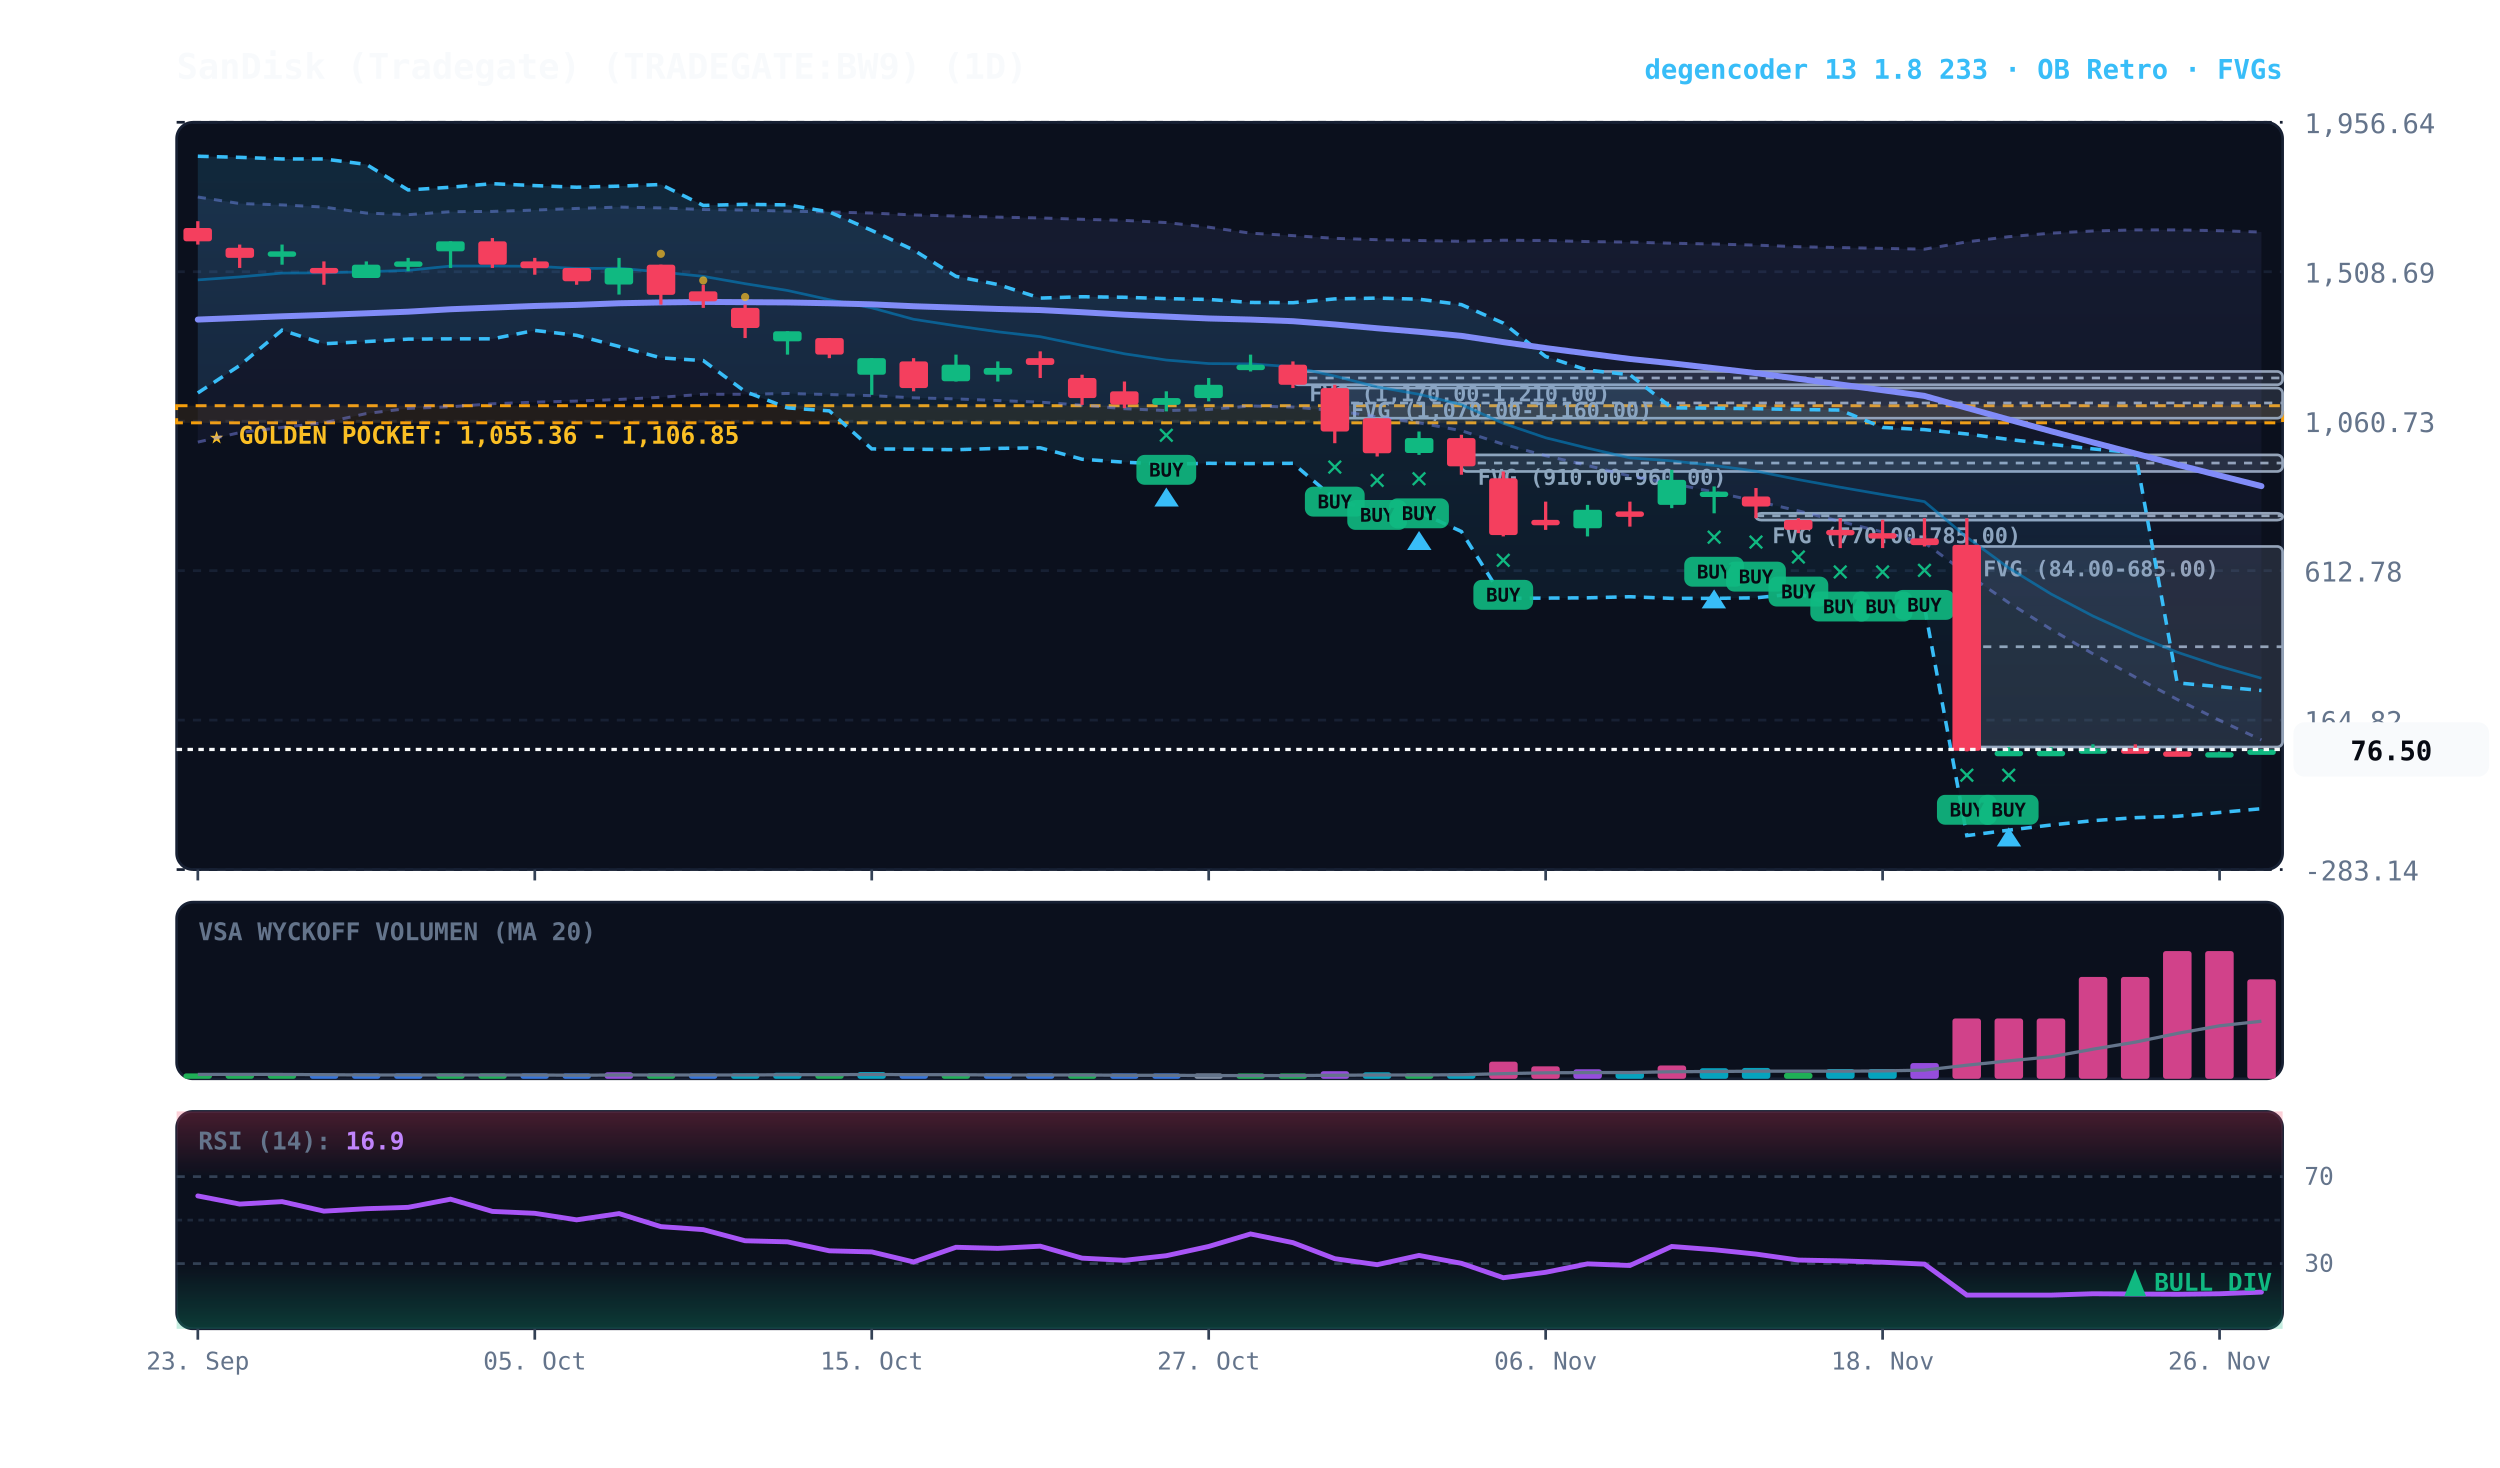
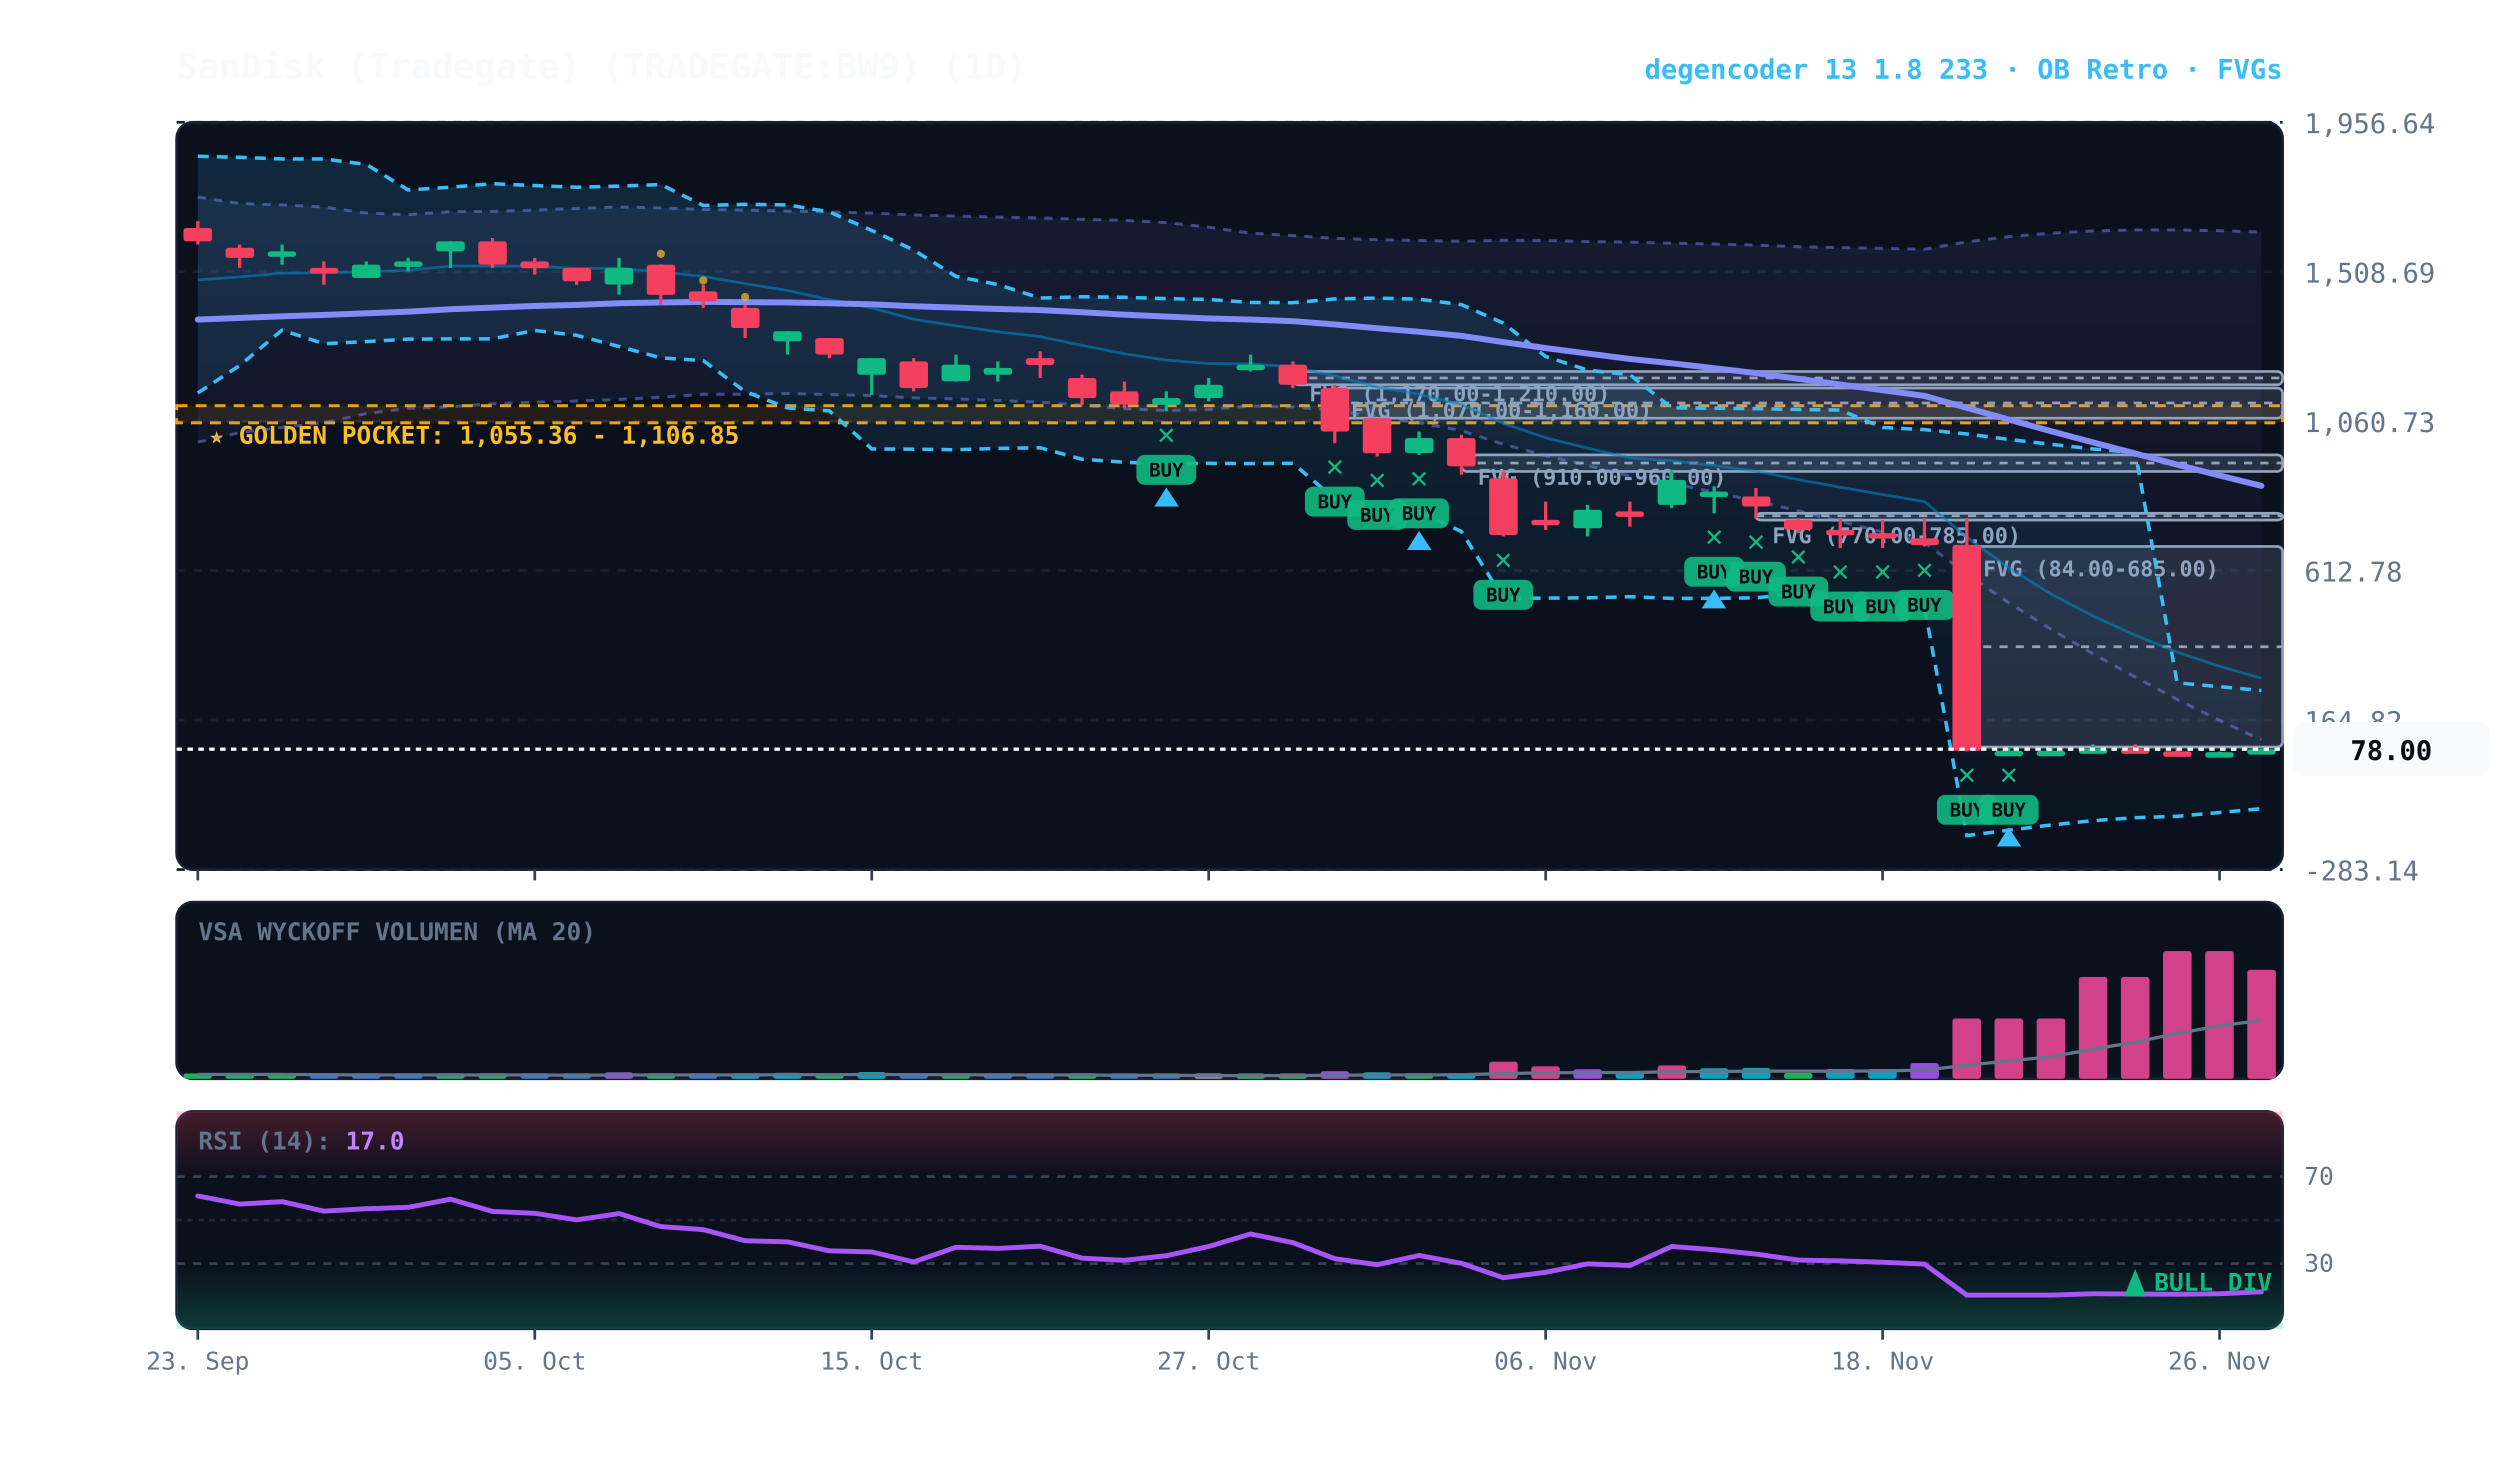
<svg xmlns="http://www.w3.org/2000/svg" viewBox="0 0 920 540" width="100%" height="100%" style="background:#070a13; font-family:'JetBrains Mono', monospace;">
  <defs>
    <linearGradient id="cloud-grad" x1="0%" y1="0%" x2="0%" y2="100%">
      <stop offset="0%" stop-color="#38bdf8" stop-opacity="0.14" />
      <stop offset="100%" stop-color="#38bdf8" stop-opacity="0.02" />
    </linearGradient>
    <linearGradient id="rfe-cloud" x1="0%" y1="0%" x2="0%" y2="100%">
      <stop offset="0%" stop-color="#818cf8" stop-opacity="0.09" />
      <stop offset="100%" stop-color="#818cf8" stop-opacity="0.02" />
    </linearGradient>
    <linearGradient id="rsi-overbought" x1="0%" y1="0%" x2="0%" y2="100%">
      <stop offset="0%" stop-color="#f43f5e" stop-opacity="0.25" />
      <stop offset="100%" stop-color="#f43f5e" stop-opacity="0.0" />
    </linearGradient>
    <linearGradient id="rsi-oversold" x1="0%" y1="0%" x2="0%" y2="100%">
      <stop offset="0%" stop-color="#10b981" stop-opacity="0.0" />
      <stop offset="100%" stop-color="#10b981" stop-opacity="0.25" />
    </linearGradient>
  </defs>
  <rect x="65" y="45" width="775" height="275" fill="#0b101d" rx="6" stroke="#172033" stroke-width="1" />
  <rect x="65" y="332" width="775" height="65" fill="#0b101d" rx="6" stroke="#172033" stroke-width="1" />
  <rect x="65" y="409" width="775" height="80" fill="#0b101d" rx="6" stroke="#172033" stroke-width="1" />
  <line x1="65" y1="320.0" x2="840" y2="320.0" stroke="#172033" stroke-dasharray="3,3" stroke-width="1" />
  <text x="848" y="324.0" fill="#64748b" font-size="10" text-anchor="start">-283.14</text>
  <line x1="65" y1="265.0" x2="840" y2="265.0" stroke="#172033" stroke-dasharray="3,3" stroke-width="1" />
  <text x="848" y="269.0" fill="#64748b" font-size="10" text-anchor="start">164.82</text>
  <line x1="65" y1="210.0" x2="840" y2="210.0" stroke="#172033" stroke-dasharray="3,3" stroke-width="1" />
  <text x="848" y="214.0" fill="#64748b" font-size="10" text-anchor="start">612.78</text>
  <line x1="65" y1="155.0" x2="840" y2="155.0" stroke="#172033" stroke-dasharray="3,3" stroke-width="1" />
  <text x="848" y="159.0" fill="#64748b" font-size="10" text-anchor="start">1,060.73</text>
  <line x1="65" y1="100.0" x2="840" y2="100.0" stroke="#172033" stroke-dasharray="3,3" stroke-width="1" />
  <text x="848" y="104.0" fill="#64748b" font-size="10" text-anchor="start">1,508.69</text>
  <line x1="65" y1="45.0" x2="840" y2="45.0" stroke="#172033" stroke-dasharray="3,3" stroke-width="1" />
  <text x="848" y="49.0" fill="#64748b" font-size="10" text-anchor="start">1,956.64</text>
  <rect x="65" y="149.3" width="775" height="6.3" fill="rgba(245, 158, 11, 0.10)" stroke="#f59e0b" stroke-dasharray="4,3" stroke-width="1.1" />
  <text x="77" y="163.3" fill="#fbbf24" font-size="9" font-weight="bold">★ GOLDEN POCKET: 1,055.36 - 1,106.85</text>
  <rect x="723.8" y="201.1" width="116.2" height="73.8" fill="rgba(148, 163, 184, 0.18)" stroke="#94a3b8" stroke-width="1" rx="2" />
  <line x1="723.8" y1="238.0" x2="840" y2="238.0" stroke="#94a3b8" stroke-dasharray="3,3" stroke-width="1" />
  <text x="729.8" y="212.1" fill="#94a3b8" font-size="8" font-weight="bold">FVG (84.00-685.00)</text>
  <rect x="646.2" y="188.9" width="193.8" height="2.5" fill="rgba(148, 163, 184, 0.18)" stroke="#94a3b8" stroke-width="1" rx="2" />
  <line x1="646.2" y1="189.8" x2="840" y2="189.8" stroke="#94a3b8" stroke-dasharray="3,3" stroke-width="1" />
  <text x="652.2" y="199.9" fill="#94a3b8" font-size="8" font-weight="bold">FVG (770.00-785.00)</text>
  <rect x="537.8" y="167.4" width="302.2" height="6.1" fill="rgba(148, 163, 184, 0.18)" stroke="#94a3b8" stroke-width="1" rx="2" />
  <line x1="537.8" y1="170.4" x2="840" y2="170.4" stroke="#94a3b8" stroke-dasharray="3,3" stroke-width="1" />
  <text x="543.8" y="178.4" fill="#94a3b8" font-size="8" font-weight="bold">FVG (910.00-960.00)</text>
  <rect x="491.2" y="142.8" width="348.8" height="11.1" fill="rgba(148, 163, 184, 0.18)" stroke="#94a3b8" stroke-width="1" rx="2" />
  <line x1="491.2" y1="148.3" x2="840" y2="148.3" stroke="#94a3b8" stroke-dasharray="3,3" stroke-width="1" />
  <text x="497.2" y="153.8" fill="#94a3b8" font-size="8" font-weight="bold">FVG (1,070.00-1,160.00)</text>
  <rect x="475.8" y="136.7" width="364.2" height="4.9" fill="rgba(148, 163, 184, 0.18)" stroke="#94a3b8" stroke-width="1" rx="2" />
  <line x1="475.8" y1="139.1" x2="840" y2="139.1" stroke="#94a3b8" stroke-dasharray="3,3" stroke-width="1" />
  <text x="481.8" y="147.7" fill="#94a3b8" font-size="8" font-weight="bold">FVG (1,170.00-1,210.00)</text>
  <polygon points="72.8,72.5 88.2,74.9 103.8,75.4 119.2,76.2 134.8,78.4 150.2,79.0 165.8,77.9 181.2,77.8 196.8,77.3 212.2,76.7 227.8,76.2 243.2,76.5 258.8,77.1 274.2,77.3 289.8,77.7 305.2,78.0 320.8,78.4 336.2,79.1 351.8,79.5 367.2,79.9 382.8,80.2 398.2,80.7 413.8,81.1 429.2,81.9 444.8,83.6 460.2,85.8 475.8,86.7 491.2,87.7 506.8,88.2 522.2,88.5 537.8,88.8 553.2,88.4 568.8,88.5 584.2,88.9 599.8,89.1 615.2,89.5 630.8,89.8 646.2,90.2 661.8,90.8 677.2,91.1 692.8,91.4 708.2,91.7 723.8,89.0 739.2,87.1 754.8,85.8 770.2,85.0 785.8,84.6 801.2,84.6 816.8,84.9 832.2,85.4 832.2,272.3 816.8,265.1 801.2,257.4 785.8,249.2 770.2,240.6 754.8,231.6 739.2,221.8 723.8,211.2 708.2,199.7 692.8,195.8 677.2,191.9 661.8,188.0 646.2,184.4 630.8,181.1 615.2,177.9 599.8,175.2 584.2,171.3 568.8,167.7 553.2,163.5 537.8,158.5 522.2,155.6 506.8,153.4 491.2,151.1 475.8,149.8 460.2,149.4 444.8,150.7 429.2,151.1 413.8,150.4 398.2,149.1 382.8,148.0 367.2,147.4 351.8,146.8 336.2,146.4 320.8,145.6 305.2,145.2 289.8,144.8 274.2,145.1 258.8,145.1 243.2,146.2 227.8,147.0 212.2,147.6 196.8,148.0 181.2,148.6 165.8,149.7 150.2,150.3 134.8,152.2 119.2,155.6 103.8,157.3 88.2,159.2 72.8,162.7" fill="url(#rfe-cloud)" />
  <polyline points="72.8,72.5 88.2,74.9 103.8,75.4 119.2,76.2 134.8,78.4 150.2,79.0 165.8,77.9 181.2,77.8 196.8,77.3 212.2,76.7 227.8,76.2 243.2,76.5 258.8,77.1 274.2,77.3 289.8,77.7 305.2,78.0 320.8,78.4 336.2,79.1 351.8,79.5 367.2,79.9 382.8,80.2 398.2,80.7 413.8,81.1 429.2,81.9 444.8,83.6 460.2,85.8 475.8,86.7 491.2,87.7 506.8,88.2 522.2,88.5 537.8,88.8 553.2,88.4 568.8,88.5 584.2,88.9 599.8,89.1 615.2,89.5 630.8,89.8 646.2,90.2 661.8,90.8 677.2,91.1 692.8,91.4 708.2,91.7 723.8,89.0 739.2,87.1 754.8,85.8 770.2,85.0 785.8,84.6 801.2,84.6 816.8,84.9 832.2,85.4" fill="none" stroke="#818cf8" stroke-width="1.1" stroke-opacity="0.45" stroke-dasharray="3,3" />
  <polyline points="72.8,162.7 88.2,159.2 103.8,157.3 119.2,155.6 134.8,152.2 150.2,150.3 165.8,149.7 181.2,148.6 196.8,148.0 212.2,147.6 227.8,147.0 243.2,146.2 258.8,145.1 274.2,145.1 289.8,144.8 305.2,145.2 320.8,145.6 336.2,146.4 351.8,146.8 367.2,147.4 382.8,148.0 398.2,149.1 413.8,150.4 429.2,151.1 444.8,150.7 460.2,149.4 475.8,149.8 491.2,151.1 506.8,153.4 522.2,155.6 537.8,158.5 553.2,163.5 568.8,167.7 584.2,171.3 599.8,175.2 615.2,177.9 630.8,181.1 646.2,184.4 661.8,188.0 677.2,191.9 692.8,195.8 708.2,199.7 723.8,211.2 739.2,221.8 754.8,231.6 770.2,240.6 785.8,249.2 801.2,257.4 816.8,265.1 832.2,272.3" fill="none" stroke="#818cf8" stroke-width="1.1" stroke-opacity="0.45" stroke-dasharray="3,3" />
  <polygon points="72.8,57.5 88.2,57.9 103.8,58.5 119.2,58.5 134.8,60.5 150.2,69.9 165.8,68.9 181.2,67.6 196.8,68.3 212.2,68.9 227.8,68.5 243.2,67.9 258.8,75.6 274.2,75.2 289.8,75.4 305.2,78.0 320.8,84.8 336.2,92.0 351.8,101.7 367.2,104.7 382.8,109.7 398.2,109.2 413.8,109.4 429.2,109.9 444.8,110.2 460.2,111.3 475.8,111.4 491.2,110.0 506.8,109.7 522.2,110.1 537.8,112.1 553.2,118.9 568.8,131.2 584.2,136.2 599.8,137.9 615.2,150.1 630.8,150.2 646.2,150.4 661.8,150.7 677.2,150.9 692.8,157.3 708.2,158.1 723.8,159.7 739.2,161.7 754.8,163.5 770.2,165.2 785.8,166.6 801.2,251.3 816.8,252.7 832.2,254.1 832.2,297.6 816.8,299.0 801.2,300.4 785.8,300.9 770.2,302.0 754.8,303.6 739.2,305.5 723.8,307.5 708.2,223.3 692.8,223.5 677.2,223.7 661.8,218.4 646.2,220.0 630.8,220.2 615.2,220.2 599.8,219.6 584.2,220.0 568.8,220.1 553.2,220.2 537.8,195.6 522.2,188.4 506.8,188.8 491.2,183.6 475.8,170.5 460.2,170.6 444.8,170.5 429.2,170.8 413.8,170.1 398.2,169.0 382.8,164.8 367.2,165.0 351.8,165.5 336.2,165.3 320.8,165.2 305.2,151.2 289.8,150.1 274.2,144.1 258.8,132.7 243.2,131.7 227.8,127.5 212.2,123.4 196.8,121.6 181.2,124.7 165.8,124.7 150.2,124.8 134.8,125.7 119.2,126.5 103.8,121.5 88.2,134.5 72.8,144.6" fill="url(#cloud-grad)" />
  <polyline points="72.8,57.5 88.2,57.9 103.8,58.5 119.2,58.5 134.8,60.5 150.2,69.9 165.8,68.9 181.2,67.6 196.8,68.3 212.2,68.9 227.8,68.5 243.2,67.9 258.8,75.6 274.2,75.2 289.8,75.4 305.2,78.0 320.8,84.8 336.2,92.0 351.8,101.7 367.2,104.7 382.8,109.7 398.2,109.2 413.8,109.4 429.2,109.9 444.8,110.2 460.2,111.3 475.8,111.4 491.2,110.0 506.8,109.7 522.2,110.1 537.8,112.1 553.2,118.9 568.8,131.2 584.2,136.2 599.8,137.9 615.2,150.1 630.8,150.2 646.2,150.4 661.8,150.7 677.2,150.9 692.8,157.3 708.2,158.1 723.8,159.7 739.2,161.7 754.8,163.5 770.2,165.2 785.8,166.6 801.2,251.3 816.8,252.7 832.2,254.1" fill="none" stroke="#38bdf8" stroke-width="1.3" stroke-dasharray="4,3" />
  <polyline points="72.8,144.6 88.2,134.5 103.8,121.5 119.2,126.5 134.8,125.7 150.2,124.8 165.8,124.7 181.2,124.7 196.8,121.6 212.2,123.4 227.8,127.5 243.2,131.7 258.8,132.7 274.2,144.1 289.8,150.1 305.2,151.2 320.8,165.2 336.2,165.3 351.8,165.5 367.2,165.0 382.8,164.8 398.2,169.0 413.8,170.1 429.2,170.8 444.8,170.5 460.2,170.6 475.8,170.5 491.2,183.6 506.8,188.8 522.2,188.4 537.8,195.6 553.2,220.2 568.8,220.1 584.2,220.0 599.8,219.6 615.2,220.2 630.8,220.2 646.2,220.0 661.8,218.4 677.2,223.7 692.8,223.5 708.2,223.3 723.8,307.5 739.2,305.5 754.8,303.6 770.2,302.0 785.8,300.9 801.2,300.4 816.8,299.0 832.2,297.6" fill="none" stroke="#38bdf8" stroke-width="1.3" stroke-dasharray="4,3" />
  <polyline points="72.8,103.0 88.2,101.9 103.8,100.5 119.2,100.4 134.8,100.0 150.2,99.5 165.8,97.9 181.2,97.9 196.8,98.0 212.2,98.8 227.8,98.7 243.2,100.1 258.8,101.7 274.2,104.4 289.8,106.9 305.2,110.3 320.8,113.3 336.2,117.5 351.8,119.9 367.2,122.1 382.8,123.9 398.2,127.1 413.8,130.2 429.2,132.5 444.8,133.8 460.2,133.9 475.8,135.0 491.2,138.4 506.8,142.4 522.2,145.1 537.8,148.9 553.2,155.8 568.8,161.1 584.2,164.9 599.8,168.5 615.2,169.6 630.8,171.3 646.2,173.4 661.8,176.5 677.2,179.3 692.8,182.0 708.2,184.6 723.8,197.7 739.2,209.0 754.8,218.6 770.2,226.7 785.8,233.8 801.2,240.0 816.8,245.2 832.2,249.6" fill="none" stroke="#0284c7" stroke-width="1.0" stroke-opacity="0.6" />
-   <polyline points="72.8,117.6 88.2,117.0 103.8,116.4 119.2,115.9 134.8,115.3 150.2,114.7 165.8,113.8 181.2,113.2 196.8,112.6 212.2,112.2 227.8,111.6 243.2,111.3 258.8,111.1 274.2,111.2 289.8,111.3 305.2,111.6 320.8,112.0 336.2,112.7 351.8,113.2 367.2,113.7 382.8,114.1 398.2,114.9 413.8,115.8 429.2,116.5 444.8,117.2 460.2,117.6 475.8,118.2 491.2,119.4 506.8,120.8 522.2,122.1 537.8,123.6 553.2,125.9 568.8,128.1 584.2,130.1 599.8,132.1 615.2,133.7 630.8,135.5 646.2,137.3 661.8,139.4 677.2,141.5 692.8,143.6 708.2,145.7 723.8,150.1 739.2,154.4 754.8,158.7 770.2,162.8 785.8,166.9 801.2,171.0 816.8,175.0 832.2,178.9" fill="none" stroke="#818cf8" stroke-width="2.2" stroke-linecap="round" />
+   <polyline points="72.8,117.6 88.2,117.0 103.8,116.4 119.2,115.9 134.8,115.3 150.2,114.7 165.8,113.8 181.2,113.2 196.8,112.6 212.2,112.2 227.8,111.6 243.2,111.3 258.8,111.1 274.2,111.2 289.8,111.3 305.2,111.6 320.8,112.0 336.2,112.7 351.8,113.2 367.2,113.7 382.8,114.1 398.2,114.9 413.8,115.8 429.2,116.5 444.8,117.2 460.2,117.6 475.8,118.2 491.2,119.4 506.8,120.8 522.2,122.1 537.8,123.6 553.2,125.9 568.8,128.1 584.2,130.1 599.8,132.1 615.2,133.7 630.8,135.5 646.2,137.3 661.8,139.4 677.2,141.5 692.8,143.6 708.2,145.7 723.8,150.1 739.2,154.4 754.8,158.7 770.2,162.8 785.8,166.9 801.2,171.0 816.8,175.0 832.2,178.8" fill="none" stroke="#818cf8" stroke-width="2.2" stroke-linecap="round" />
  <line x1="72.8" y1="81.4" x2="72.8" y2="90.0" stroke="#f43f5e" stroke-width="1.2" />
  <rect x="67.5" y="83.9" width="10.5" height="4.9" fill="#f43f5e" rx="1" />
  <line x1="88.2" y1="90.0" x2="88.2" y2="98.6" stroke="#f43f5e" stroke-width="1.2" />
  <rect x="83.0" y="91.2" width="10.5" height="3.7" fill="#f43f5e" rx="1" />
  <line x1="103.8" y1="90.0" x2="103.8" y2="97.4" stroke="#10b981" stroke-width="1.2" />
  <rect x="98.5" y="92.5" width="10.5" height="2.0" fill="#10b981" rx="1" />
  <line x1="119.2" y1="96.2" x2="119.2" y2="104.8" stroke="#f43f5e" stroke-width="1.2" />
  <rect x="114.0" y="98.6" width="10.5" height="2.0" fill="#f43f5e" rx="1" />
  <line x1="134.8" y1="96.2" x2="134.8" y2="102.3" stroke="#10b981" stroke-width="1.2" />
  <rect x="129.5" y="97.4" width="10.5" height="4.9" fill="#10b981" rx="1" />
  <line x1="150.2" y1="94.9" x2="150.2" y2="99.8" stroke="#10b981" stroke-width="1.2" />
  <rect x="145.0" y="96.2" width="10.5" height="2.0" fill="#10b981" rx="1" />
  <line x1="165.8" y1="88.8" x2="165.8" y2="98.6" stroke="#10b981" stroke-width="1.2" />
  <rect x="160.5" y="88.8" width="10.5" height="3.7" fill="#10b981" rx="1" />
  <line x1="181.2" y1="87.6" x2="181.2" y2="98.6" stroke="#f43f5e" stroke-width="1.2" />
  <rect x="176.0" y="88.8" width="10.5" height="8.6" fill="#f43f5e" rx="1" />
  <line x1="196.8" y1="94.9" x2="196.8" y2="101.1" stroke="#f43f5e" stroke-width="1.2" />
  <rect x="191.5" y="96.2" width="10.5" height="2.5" fill="#f43f5e" rx="1" />
  <line x1="212.2" y1="98.6" x2="212.2" y2="104.8" stroke="#f43f5e" stroke-width="1.2" />
  <rect x="207.0" y="98.6" width="10.5" height="4.9" fill="#f43f5e" rx="1" />
  <line x1="227.8" y1="94.9" x2="227.8" y2="108.4" stroke="#10b981" stroke-width="1.2" />
  <rect x="222.5" y="98.6" width="10.5" height="6.1" fill="#10b981" rx="1" />
  <line x1="243.2" y1="97.4" x2="243.2" y2="112.1" stroke="#f43f5e" stroke-width="1.2" />
  <rect x="238.0" y="97.4" width="10.5" height="11.1" fill="#f43f5e" rx="1" />
  <circle cx="243.2" cy="93.4" r="1.5" fill="#fbbf24" opacity="0.7" />
  <line x1="258.8" y1="104.8" x2="258.8" y2="113.3" stroke="#f43f5e" stroke-width="1.2" />
  <rect x="253.5" y="107.2" width="10.5" height="3.7" fill="#f43f5e" rx="1" />
  <circle cx="258.8" cy="103.2" r="1.5" fill="#fbbf24" opacity="0.7" />
  <line x1="274.2" y1="112.1" x2="274.2" y2="124.4" stroke="#f43f5e" stroke-width="1.2" />
  <rect x="269.0" y="113.3" width="10.5" height="7.4" fill="#f43f5e" rx="1" />
  <circle cx="274.2" cy="109.3" r="1.5" fill="#fbbf24" opacity="0.7" />
  <line x1="289.8" y1="121.9" x2="289.8" y2="130.5" stroke="#10b981" stroke-width="1.2" />
  <rect x="284.5" y="121.9" width="10.5" height="3.7" fill="#10b981" rx="1" />
  <line x1="305.2" y1="124.4" x2="305.2" y2="131.8" stroke="#f43f5e" stroke-width="1.2" />
  <rect x="300.0" y="124.4" width="10.5" height="6.1" fill="#f43f5e" rx="1" />
  <line x1="320.8" y1="131.8" x2="320.8" y2="145.3" stroke="#10b981" stroke-width="1.2" />
  <rect x="315.5" y="131.8" width="10.5" height="6.1" fill="#10b981" rx="1" />
  <line x1="336.2" y1="131.8" x2="336.2" y2="144.0" stroke="#f43f5e" stroke-width="1.2" />
  <rect x="331.0" y="133.0" width="10.5" height="9.8" fill="#f43f5e" rx="1" />
  <line x1="351.8" y1="130.5" x2="351.8" y2="140.4" stroke="#10b981" stroke-width="1.2" />
  <rect x="346.5" y="134.2" width="10.5" height="6.1" fill="#10b981" rx="1" />
  <line x1="367.2" y1="133.0" x2="367.2" y2="140.4" stroke="#10b981" stroke-width="1.2" />
  <rect x="362.0" y="135.4" width="10.5" height="2.5" fill="#10b981" rx="1" />
  <line x1="382.8" y1="129.3" x2="382.8" y2="139.1" stroke="#f43f5e" stroke-width="1.2" />
  <rect x="377.5" y="131.8" width="10.5" height="2.5" fill="#f43f5e" rx="1" />
  <line x1="398.2" y1="137.9" x2="398.2" y2="149.0" stroke="#f43f5e" stroke-width="1.2" />
  <rect x="393.0" y="139.1" width="10.5" height="7.4" fill="#f43f5e" rx="1" />
  <line x1="413.8" y1="140.4" x2="413.8" y2="150.2" stroke="#f43f5e" stroke-width="1.2" />
  <rect x="408.5" y="144.0" width="10.5" height="4.9" fill="#f43f5e" rx="1" />
  <line x1="429.2" y1="144.0" x2="429.2" y2="151.4" stroke="#10b981" stroke-width="1.2" />
  <rect x="424.0" y="146.5" width="10.5" height="2.5" fill="#10b981" rx="1" />
  <text x="429.2" y="163.4" fill="#10b981" font-size="11" font-weight="bold" text-anchor="middle">✕</text>
  <rect x="418.2" y="167.4" width="22" height="11" fill="#10b981" rx="3" opacity="0.9" />
  <text x="429.2" y="175.4" fill="#070a13" font-size="7" font-weight="bold" text-anchor="middle">BUY</text>
  <polygon points="429.2,179.4 424.8,186.4 433.8,186.4" fill="#38bdf8" />
  <line x1="444.8" y1="139.1" x2="444.8" y2="147.7" stroke="#10b981" stroke-width="1.2" />
  <rect x="439.5" y="141.6" width="10.5" height="4.9" fill="#10b981" rx="1" />
  <line x1="460.2" y1="130.5" x2="460.2" y2="136.7" stroke="#10b981" stroke-width="1.2" />
  <rect x="455.0" y="134.2" width="10.5" height="2.0" fill="#10b981" rx="1" />
  <line x1="475.8" y1="133.0" x2="475.8" y2="142.8" stroke="#f43f5e" stroke-width="1.2" />
  <rect x="470.5" y="134.2" width="10.5" height="7.4" fill="#f43f5e" rx="1" />
  <line x1="491.2" y1="141.6" x2="491.2" y2="163.1" stroke="#f43f5e" stroke-width="1.2" />
  <rect x="486.0" y="142.8" width="10.5" height="16.0" fill="#f43f5e" rx="1" />
  <text x="491.2" y="175.1" fill="#10b981" font-size="11" font-weight="bold" text-anchor="middle">✕</text>
  <rect x="480.2" y="179.1" width="22" height="11" fill="#10b981" rx="3" opacity="0.9" />
  <text x="491.2" y="187.1" fill="#070a13" font-size="7" font-weight="bold" text-anchor="middle">BUY</text>
  <line x1="506.8" y1="153.9" x2="506.8" y2="168.0" stroke="#f43f5e" stroke-width="1.2" />
  <rect x="501.5" y="153.9" width="10.5" height="12.9" fill="#f43f5e" rx="1" />
  <text x="506.8" y="180.0" fill="#10b981" font-size="11" font-weight="bold" text-anchor="middle">✕</text>
  <rect x="495.8" y="184.0" width="22" height="11" fill="#10b981" rx="3" opacity="0.9" />
  <text x="506.8" y="192.0" fill="#070a13" font-size="7" font-weight="bold" text-anchor="middle">BUY</text>
  <line x1="522.2" y1="158.8" x2="522.2" y2="167.4" stroke="#10b981" stroke-width="1.2" />
  <rect x="517.0" y="161.2" width="10.5" height="5.5" fill="#10b981" rx="1" />
  <text x="522.2" y="179.4" fill="#10b981" font-size="11" font-weight="bold" text-anchor="middle">✕</text>
  <rect x="511.2" y="183.4" width="22" height="11" fill="#10b981" rx="3" opacity="0.9" />
  <text x="522.2" y="191.4" fill="#070a13" font-size="7" font-weight="bold" text-anchor="middle">BUY</text>
  <polygon points="522.2,195.4 517.8,202.4 526.8,202.4" fill="#38bdf8" />
  <line x1="537.8" y1="160.0" x2="537.8" y2="174.7" stroke="#f43f5e" stroke-width="1.2" />
  <rect x="532.5" y="161.2" width="10.5" height="10.4" fill="#f43f5e" rx="1" />
  <line x1="553.2" y1="173.5" x2="553.2" y2="197.4" stroke="#f43f5e" stroke-width="1.2" />
  <rect x="548.0" y="176.0" width="10.5" height="20.9" fill="#f43f5e" rx="1" />
  <text x="553.2" y="209.4" fill="#10b981" font-size="11" font-weight="bold" text-anchor="middle">✕</text>
  <rect x="542.2" y="213.4" width="22" height="11" fill="#10b981" rx="3" opacity="0.9" />
  <text x="553.2" y="221.4" fill="#070a13" font-size="7" font-weight="bold" text-anchor="middle">BUY</text>
  <line x1="568.8" y1="184.6" x2="568.8" y2="195.0" stroke="#f43f5e" stroke-width="1.2" />
  <rect x="563.5" y="191.3" width="10.5" height="2.0" fill="#f43f5e" rx="1" />
  <line x1="584.2" y1="185.8" x2="584.2" y2="197.4" stroke="#10b981" stroke-width="1.2" />
  <rect x="579.0" y="187.6" width="10.5" height="6.8" fill="#10b981" rx="1" />
  <line x1="599.8" y1="184.6" x2="599.8" y2="193.8" stroke="#f43f5e" stroke-width="1.2" />
  <rect x="594.5" y="188.2" width="10.5" height="2.0" fill="#f43f5e" rx="1" />
  <line x1="615.2" y1="172.9" x2="615.2" y2="187.0" stroke="#10b981" stroke-width="1.2" />
  <rect x="610.0" y="176.6" width="10.5" height="9.2" fill="#10b981" rx="1" />
  <line x1="630.8" y1="179.0" x2="630.8" y2="188.9" stroke="#10b981" stroke-width="1.2" />
  <rect x="625.5" y="180.9" width="10.5" height="2.0" fill="#10b981" rx="1" />
  <text x="630.8" y="200.9" fill="#10b981" font-size="11" font-weight="bold" text-anchor="middle">✕</text>
  <rect x="619.8" y="204.9" width="22" height="11" fill="#10b981" rx="3" opacity="0.9" />
  <text x="630.8" y="212.9" fill="#070a13" font-size="7" font-weight="bold" text-anchor="middle">BUY</text>
  <polygon points="630.8,216.9 626.2,223.9 635.2,223.9" fill="#38bdf8" />
  <line x1="646.2" y1="179.6" x2="646.2" y2="190.7" stroke="#f43f5e" stroke-width="1.2" />
  <rect x="641.0" y="182.7" width="10.5" height="3.7" fill="#f43f5e" rx="1" />
  <text x="646.2" y="202.7" fill="#10b981" font-size="11" font-weight="bold" text-anchor="middle">✕</text>
  <rect x="635.2" y="206.7" width="22" height="11" fill="#10b981" rx="3" opacity="0.9" />
  <text x="646.2" y="214.7" fill="#070a13" font-size="7" font-weight="bold" text-anchor="middle">BUY</text>
  <line x1="661.8" y1="190.7" x2="661.8" y2="196.2" stroke="#f43f5e" stroke-width="1.2" />
  <rect x="656.5" y="191.3" width="10.5" height="3.7" fill="#f43f5e" rx="1" />
  <text x="661.8" y="208.2" fill="#10b981" font-size="11" font-weight="bold" text-anchor="middle">✕</text>
  <rect x="650.8" y="212.2" width="22" height="11" fill="#10b981" rx="3" opacity="0.9" />
  <text x="661.8" y="220.2" fill="#070a13" font-size="7" font-weight="bold" text-anchor="middle">BUY</text>
  <line x1="677.2" y1="190.7" x2="677.2" y2="201.7" stroke="#f43f5e" stroke-width="1.2" />
  <rect x="672.0" y="195.0" width="10.5" height="2.0" fill="#f43f5e" rx="1" />
  <text x="677.2" y="213.7" fill="#10b981" font-size="11" font-weight="bold" text-anchor="middle">✕</text>
  <rect x="666.2" y="217.7" width="22" height="11" fill="#10b981" rx="3" opacity="0.9" />
  <text x="677.2" y="225.7" fill="#070a13" font-size="7" font-weight="bold" text-anchor="middle">BUY</text>
  <line x1="692.8" y1="191.3" x2="692.8" y2="201.7" stroke="#f43f5e" stroke-width="1.2" />
  <rect x="687.5" y="196.2" width="10.5" height="2.0" fill="#f43f5e" rx="1" />
  <text x="692.8" y="213.7" fill="#10b981" font-size="11" font-weight="bold" text-anchor="middle">✕</text>
  <rect x="681.8" y="217.7" width="22" height="11" fill="#10b981" rx="3" opacity="0.9" />
  <text x="692.8" y="225.7" fill="#070a13" font-size="7" font-weight="bold" text-anchor="middle">BUY</text>
  <line x1="708.2" y1="190.7" x2="708.2" y2="201.1" stroke="#f43f5e" stroke-width="1.2" />
  <rect x="703.0" y="198.1" width="10.5" height="2.5" fill="#f43f5e" rx="1" />
  <text x="708.2" y="213.1" fill="#10b981" font-size="11" font-weight="bold" text-anchor="middle">✕</text>
  <rect x="697.2" y="217.1" width="22" height="11" fill="#10b981" rx="3" opacity="0.9" />
  <text x="708.2" y="225.1" fill="#070a13" font-size="7" font-weight="bold" text-anchor="middle">BUY</text>
  <line x1="723.8" y1="190.7" x2="723.8" y2="276.5" stroke="#f43f5e" stroke-width="1.2" />
  <rect x="718.5" y="200.5" width="10.5" height="75.8" fill="#f43f5e" rx="1" />
  <text x="723.8" y="288.5" fill="#10b981" font-size="11" font-weight="bold" text-anchor="middle">✕</text>
  <rect x="712.8" y="292.5" width="22" height="11" fill="#10b981" rx="3" opacity="0.9" />
  <text x="723.8" y="300.5" fill="#070a13" font-size="7" font-weight="bold" text-anchor="middle">BUY</text>
  <line x1="739.2" y1="274.9" x2="739.2" y2="276.5" stroke="#10b981" stroke-width="1.2" />
  <rect x="734.0" y="276.3" width="10.5" height="2.0" fill="#10b981" rx="1" />
  <text x="739.2" y="288.5" fill="#10b981" font-size="11" font-weight="bold" text-anchor="middle">✕</text>
  <rect x="728.2" y="292.5" width="22" height="11" fill="#10b981" rx="3" opacity="0.9" />
  <text x="739.2" y="300.5" fill="#070a13" font-size="7" font-weight="bold" text-anchor="middle">BUY</text>
  <polygon points="739.2,304.5 734.8,311.5 743.8,311.5" fill="#38bdf8" />
  <line x1="754.8" y1="274.9" x2="754.8" y2="276.5" stroke="#10b981" stroke-width="1.2" />
  <rect x="749.5" y="276.3" width="10.5" height="2.0" fill="#10b981" rx="1" />
  <line x1="770.2" y1="273.9" x2="770.2" y2="276.5" stroke="#10b981" stroke-width="1.2" />
  <rect x="765.0" y="275.4" width="10.5" height="2.0" fill="#10b981" rx="1" />
  <line x1="785.8" y1="273.9" x2="785.8" y2="276.8" stroke="#f43f5e" stroke-width="1.2" />
  <rect x="780.5" y="275.4" width="10.5" height="2.0" fill="#f43f5e" rx="1" />
  <line x1="801.2" y1="275.2" x2="801.2" y2="277.7" stroke="#f43f5e" stroke-width="1.2" />
  <rect x="796.0" y="276.5" width="10.5" height="2.0" fill="#f43f5e" rx="1" />
  <line x1="816.8" y1="276.6" x2="816.8" y2="277.7" stroke="#10b981" stroke-width="1.2" />
  <rect x="811.5" y="276.8" width="10.5" height="2.0" fill="#10b981" rx="1" />
-   <line x1="832.2" y1="275.7" x2="832.2" y2="276.9" stroke="#10b981" stroke-width="1.2" />
-   <rect x="827.0" y="275.8" width="10.5" height="2.0" fill="#10b981" rx="1" />
-   <line x1="65" y1="275.8" x2="840" y2="275.8" stroke="#f8fafc" stroke-width="1.2" stroke-dasharray="2,2" />
-   <rect x="844" y="265.8" width="72" height="20" fill="#f8fafc" rx="4" />
-   <text x="880" y="279.8" fill="#070a13" font-size="10" font-weight="bold" text-anchor="middle">76.50</text>
+   <line x1="832.2" y1="275.5" x2="832.2" y2="276.9" stroke="#10b981" stroke-width="1.2" />
+   <rect x="827.0" y="275.7" width="10.5" height="2.0" fill="#10b981" rx="1" />
+   <line x1="65" y1="275.7" x2="840" y2="275.7" stroke="#f8fafc" stroke-width="1.2" stroke-dasharray="2,2" />
+   <rect x="844" y="265.7" width="72" height="20" fill="#f8fafc" rx="4" />
+   <text x="880" y="279.7" fill="#070a13" font-size="10" font-weight="bold" text-anchor="middle">78.00</text>
  <text x="73" y="346" fill="#64748b" font-size="9" font-weight="bold">VSA WYCKOFF VOLUMEN (MA 20)</text>
  <rect x="67.5" y="395.0" width="10.5" height="2.0" fill="#22c55e" opacity="0.88" rx="1" />
  <rect x="83.0" y="395.0" width="10.5" height="2.0" fill="#22c55e" opacity="0.88" rx="1" />
  <rect x="98.5" y="395.0" width="10.5" height="2.0" fill="#22c55e" opacity="0.88" rx="1" />
  <rect x="114.0" y="395.0" width="10.5" height="2.0" fill="#3b82f6" opacity="0.88" rx="1" />
  <rect x="129.5" y="395.0" width="10.5" height="2.0" fill="#3b82f6" opacity="0.88" rx="1" />
  <rect x="145.0" y="395.0" width="10.5" height="2.0" fill="#3b82f6" opacity="0.88" rx="1" />
  <rect x="160.5" y="395.0" width="10.5" height="2.0" fill="#22c55e" opacity="0.88" rx="1" />
  <rect x="176.0" y="395.0" width="10.5" height="2.0" fill="#22c55e" opacity="0.88" rx="1" />
  <rect x="191.5" y="395.0" width="10.5" height="2.0" fill="#3b82f6" opacity="0.88" rx="1" />
  <rect x="207.0" y="395.0" width="10.5" height="2.0" fill="#3b82f6" opacity="0.88" rx="1" />
  <rect x="222.5" y="394.6" width="10.5" height="2.4" fill="#a855f7" opacity="0.88" rx="1" />
  <rect x="238.0" y="395.0" width="10.5" height="2.0" fill="#22c55e" opacity="0.88" rx="1" />
  <rect x="253.5" y="395.0" width="10.5" height="2.0" fill="#3b82f6" opacity="0.88" rx="1" />
  <rect x="269.0" y="395.0" width="10.5" height="2.0" fill="#06b6d4" opacity="0.88" rx="1" />
  <rect x="284.5" y="394.8" width="10.5" height="2.2" fill="#06b6d4" opacity="0.88" rx="1" />
  <rect x="300.0" y="395.0" width="10.5" height="2.0" fill="#22c55e" opacity="0.88" rx="1" />
  <rect x="315.5" y="394.5" width="10.5" height="2.5" fill="#06b6d4" opacity="0.88" rx="1" />
  <rect x="331.0" y="395.0" width="10.5" height="2.0" fill="#3b82f6" opacity="0.88" rx="1" />
  <rect x="346.5" y="395.0" width="10.5" height="2.0" fill="#22c55e" opacity="0.88" rx="1" />
  <rect x="362.0" y="395.0" width="10.5" height="2.0" fill="#3b82f6" opacity="0.88" rx="1" />
  <rect x="377.5" y="395.0" width="10.5" height="2.0" fill="#3b82f6" opacity="0.88" rx="1" />
  <rect x="393.0" y="395.0" width="10.5" height="2.0" fill="#22c55e" opacity="0.88" rx="1" />
  <rect x="408.5" y="395.0" width="10.5" height="2.0" fill="#3b82f6" opacity="0.88" rx="1" />
  <rect x="424.0" y="395.0" width="10.5" height="2.0" fill="#3b82f6" opacity="0.88" rx="1" />
  <rect x="439.5" y="395.0" width="10.5" height="2.0" fill="#94a3b8" opacity="0.88" rx="1" />
  <rect x="455.0" y="395.0" width="10.5" height="2.0" fill="#22c55e" opacity="0.88" rx="1" />
  <rect x="470.5" y="395.0" width="10.5" height="2.0" fill="#22c55e" opacity="0.88" rx="1" />
  <rect x="486.0" y="394.2" width="10.5" height="2.8" fill="#a855f7" opacity="0.88" rx="1" />
  <rect x="501.5" y="394.6" width="10.5" height="2.4" fill="#06b6d4" opacity="0.88" rx="1" />
  <rect x="517.0" y="395.0" width="10.5" height="2.0" fill="#22c55e" opacity="0.88" rx="1" />
  <rect x="532.5" y="395.0" width="10.5" height="2.0" fill="#06b6d4" opacity="0.88" rx="1" />
  <rect x="548.0" y="390.7" width="10.5" height="6.3" fill="#ec4899" opacity="0.88" rx="1" />
  <rect x="563.5" y="392.4" width="10.5" height="4.6" fill="#ec4899" opacity="0.88" rx="1" />
  <rect x="579.0" y="393.5" width="10.5" height="3.5" fill="#a855f7" opacity="0.88" rx="1" />
  <rect x="594.5" y="394.5" width="10.5" height="2.5" fill="#06b6d4" opacity="0.88" rx="1" />
  <rect x="610.0" y="392.1" width="10.5" height="4.9" fill="#ec4899" opacity="0.88" rx="1" />
  <rect x="625.5" y="393.1" width="10.5" height="3.9" fill="#06b6d4" opacity="0.88" rx="1" />
  <rect x="641.0" y="393.0" width="10.5" height="4.0" fill="#06b6d4" opacity="0.88" rx="1" />
  <rect x="656.5" y="394.8" width="10.5" height="2.2" fill="#22c55e" opacity="0.88" rx="1" />
  <rect x="672.0" y="393.4" width="10.5" height="3.6" fill="#06b6d4" opacity="0.88" rx="1" />
  <rect x="687.5" y="393.4" width="10.5" height="3.6" fill="#06b6d4" opacity="0.88" rx="1" />
  <rect x="703.0" y="391.2" width="10.5" height="5.8" fill="#a855f7" opacity="0.88" rx="1" />
  <rect x="718.5" y="374.8" width="10.5" height="22.2" fill="#ec4899" opacity="0.88" rx="1" />
  <rect x="734.0" y="374.8" width="10.5" height="22.2" fill="#ec4899" opacity="0.88" rx="1" />
  <rect x="749.5" y="374.8" width="10.5" height="22.2" fill="#ec4899" opacity="0.88" rx="1" />
  <rect x="765.0" y="359.5" width="10.5" height="37.5" fill="#ec4899" opacity="0.88" rx="1" />
  <rect x="780.5" y="359.5" width="10.5" height="37.5" fill="#ec4899" opacity="0.88" rx="1" />
  <rect x="796.0" y="350.0" width="10.5" height="47.0" fill="#ec4899" opacity="0.88" rx="1" />
  <rect x="811.5" y="350.0" width="10.5" height="47.0" fill="#ec4899" opacity="0.88" rx="1" />
-   <rect x="827.0" y="360.4" width="10.5" height="36.6" fill="#ec4899" opacity="0.88" rx="1" />
-   <polyline points="72.8,395.4 88.2,395.4 103.8,395.4 119.2,395.5 134.8,395.6 150.2,395.6 165.8,395.6 181.2,395.6 196.8,395.6 212.2,395.7 227.8,395.6 243.2,395.6 258.8,395.6 274.2,395.6 289.8,395.5 305.2,395.5 320.8,395.4 336.2,395.5 351.8,395.5 367.2,395.6 382.8,395.6 398.2,395.6 413.8,395.7 429.2,395.7 444.8,395.8 460.2,395.8 475.8,395.8 491.2,395.7 506.8,395.6 522.2,395.6 537.8,395.5 553.2,395.1 568.8,394.8 584.2,394.7 599.8,394.7 615.2,394.4 630.8,394.3 646.2,394.2 661.8,394.2 677.2,394.2 692.8,394.1 708.2,393.8 723.8,392.0 739.2,390.4 754.8,388.9 770.2,386.1 785.8,383.5 801.2,380.3 816.8,377.5 832.2,375.8" fill="none" stroke="#64748b" stroke-width="1.2" />
+   <rect x="827.0" y="356.9" width="10.5" height="40.1" fill="#ec4899" opacity="0.88" rx="1" />
+   <polyline points="72.8,395.4 88.2,395.4 103.8,395.4 119.2,395.5 134.8,395.6 150.2,395.6 165.8,395.6 181.2,395.6 196.8,395.6 212.2,395.7 227.8,395.6 243.2,395.6 258.8,395.6 274.2,395.6 289.8,395.5 305.2,395.5 320.8,395.4 336.2,395.5 351.8,395.5 367.2,395.6 382.8,395.6 398.2,395.6 413.8,395.7 429.2,395.7 444.8,395.8 460.2,395.8 475.8,395.8 491.2,395.7 506.8,395.6 522.2,395.6 537.8,395.5 553.2,395.1 568.8,394.8 584.2,394.7 599.8,394.7 615.2,394.4 630.8,394.3 646.2,394.2 661.8,394.2 677.2,394.2 692.8,394.1 708.2,393.8 723.8,392.0 739.2,390.4 754.8,388.9 770.2,386.1 785.8,383.5 801.2,380.3 816.8,377.5 832.2,375.5" fill="none" stroke="#64748b" stroke-width="1.2" />
  <rect x="65" y="409" width="775" height="24.0" fill="url(#rsi-overbought)" />
  <rect x="65" y="465.0" width="775" height="24.0" fill="url(#rsi-oversold)" />
  <line x1="65" y1="433.0" x2="840" y2="433.0" stroke="#334155" stroke-dasharray="3,3" stroke-width="1" />
  <text x="848" y="436.0" fill="#64748b" font-size="9">70</text>
  <line x1="65" y1="449.0" x2="840" y2="449.0" stroke="#1e293b" stroke-dasharray="2,2" stroke-width="1" />
  <line x1="65" y1="465.0" x2="840" y2="465.0" stroke="#334155" stroke-dasharray="3,3" stroke-width="1" />
  <text x="848" y="468.0" fill="#64748b" font-size="9">30</text>
-   <polyline points="72.8,440.1 88.2,443.1 103.8,442.2 119.2,445.7 134.8,444.8 150.2,444.3 165.8,441.3 181.2,445.8 196.8,446.5 212.2,448.9 227.8,446.6 243.2,451.4 258.8,452.5 274.2,456.6 289.8,457.0 305.2,460.3 320.8,460.7 336.2,464.4 351.8,459.0 367.2,459.4 382.8,458.6 398.2,463.0 413.8,463.8 429.2,462.1 444.8,458.7 460.2,454.1 475.8,457.3 491.2,463.2 506.8,465.4 522.2,462.0 537.8,464.9 553.2,470.2 568.8,468.2 584.2,465.1 599.8,465.7 615.2,458.7 630.8,459.9 646.2,461.5 661.8,463.7 677.2,464.0 692.8,464.5 708.2,465.2 723.8,476.6 739.2,476.6 754.8,476.6 770.2,476.1 785.8,476.2 801.2,476.3 816.8,476.1 832.2,475.5" fill="none" stroke="#a855f7" stroke-width="1.8" stroke-linecap="round" />
+   <polyline points="72.8,440.1 88.2,443.1 103.8,442.2 119.2,445.7 134.8,444.8 150.2,444.3 165.8,441.3 181.2,445.8 196.8,446.5 212.2,448.9 227.8,446.6 243.2,451.4 258.8,452.5 274.2,456.6 289.8,457.0 305.2,460.3 320.8,460.7 336.2,464.4 351.8,459.0 367.2,459.4 382.8,458.6 398.2,463.0 413.8,463.8 429.2,462.1 444.8,458.7 460.2,454.1 475.8,457.3 491.2,463.2 506.8,465.4 522.2,462.0 537.8,464.9 553.2,470.2 568.8,468.2 584.2,465.1 599.8,465.7 615.2,458.7 630.8,459.9 646.2,461.5 661.8,463.7 677.2,464.0 692.8,464.5 708.2,465.2 723.8,476.6 739.2,476.6 754.8,476.6 770.2,476.1 785.8,476.2 801.2,476.3 816.8,476.1 832.2,475.4" fill="none" stroke="#a855f7" stroke-width="1.8" stroke-linecap="round" />
  <g transform="translate(785.75, 477)">
    <path d="M 0 -10 L 4 0 L -4 0 Z" fill="#10b981" />
    <text x="7" y="-2" fill="#10b981" font-size="9" font-weight="bold">BULL DIV</text>
  </g>
-   <text x="73" y="423" fill="#64748b" font-size="9" font-weight="bold">RSI (14): <tspan fill="#c084fc">16.9</tspan>
+   <text x="73" y="423" fill="#64748b" font-size="9" font-weight="bold">RSI (14): <tspan fill="#c084fc">17.0</tspan>
  </text>
  <line x1="72.8" y1="320" x2="72.8" y2="324" stroke="#334155" stroke-width="1" />
  <line x1="72.8" y1="489" x2="72.8" y2="493" stroke="#334155" stroke-width="1" />
  <text x="72.8" y="504" fill="#64748b" font-size="9" text-anchor="middle">23. Sep</text>
  <line x1="196.8" y1="320" x2="196.8" y2="324" stroke="#334155" stroke-width="1" />
  <line x1="196.8" y1="489" x2="196.8" y2="493" stroke="#334155" stroke-width="1" />
  <text x="196.8" y="504" fill="#64748b" font-size="9" text-anchor="middle">05. Oct</text>
  <line x1="320.8" y1="320" x2="320.8" y2="324" stroke="#334155" stroke-width="1" />
  <line x1="320.8" y1="489" x2="320.8" y2="493" stroke="#334155" stroke-width="1" />
  <text x="320.8" y="504" fill="#64748b" font-size="9" text-anchor="middle">15. Oct</text>
  <line x1="444.8" y1="320" x2="444.8" y2="324" stroke="#334155" stroke-width="1" />
  <line x1="444.8" y1="489" x2="444.8" y2="493" stroke="#334155" stroke-width="1" />
  <text x="444.8" y="504" fill="#64748b" font-size="9" text-anchor="middle">27. Oct</text>
  <line x1="568.8" y1="320" x2="568.8" y2="324" stroke="#334155" stroke-width="1" />
  <line x1="568.8" y1="489" x2="568.8" y2="493" stroke="#334155" stroke-width="1" />
  <text x="568.8" y="504" fill="#64748b" font-size="9" text-anchor="middle">06. Nov</text>
  <line x1="692.8" y1="320" x2="692.8" y2="324" stroke="#334155" stroke-width="1" />
  <line x1="692.8" y1="489" x2="692.8" y2="493" stroke="#334155" stroke-width="1" />
  <text x="692.8" y="504" fill="#64748b" font-size="9" text-anchor="middle">18. Nov</text>
  <line x1="816.8" y1="320" x2="816.8" y2="324" stroke="#334155" stroke-width="1" />
  <line x1="816.8" y1="489" x2="816.8" y2="493" stroke="#334155" stroke-width="1" />
  <text x="816.8" y="504" fill="#64748b" font-size="9" text-anchor="middle">26. Nov</text>
  <text x="65" y="29" fill="#f8fafc" font-size="13" font-weight="bold">SanDisk (Tradegate) (TRADEGATE:BW9) (1D)</text>
  <text x="840" y="29" fill="#38bdf8" font-size="10" font-weight="bold" text-anchor="end">degencoder 13 1.8 233 · OB Retro · FVGs</text>
</svg>
